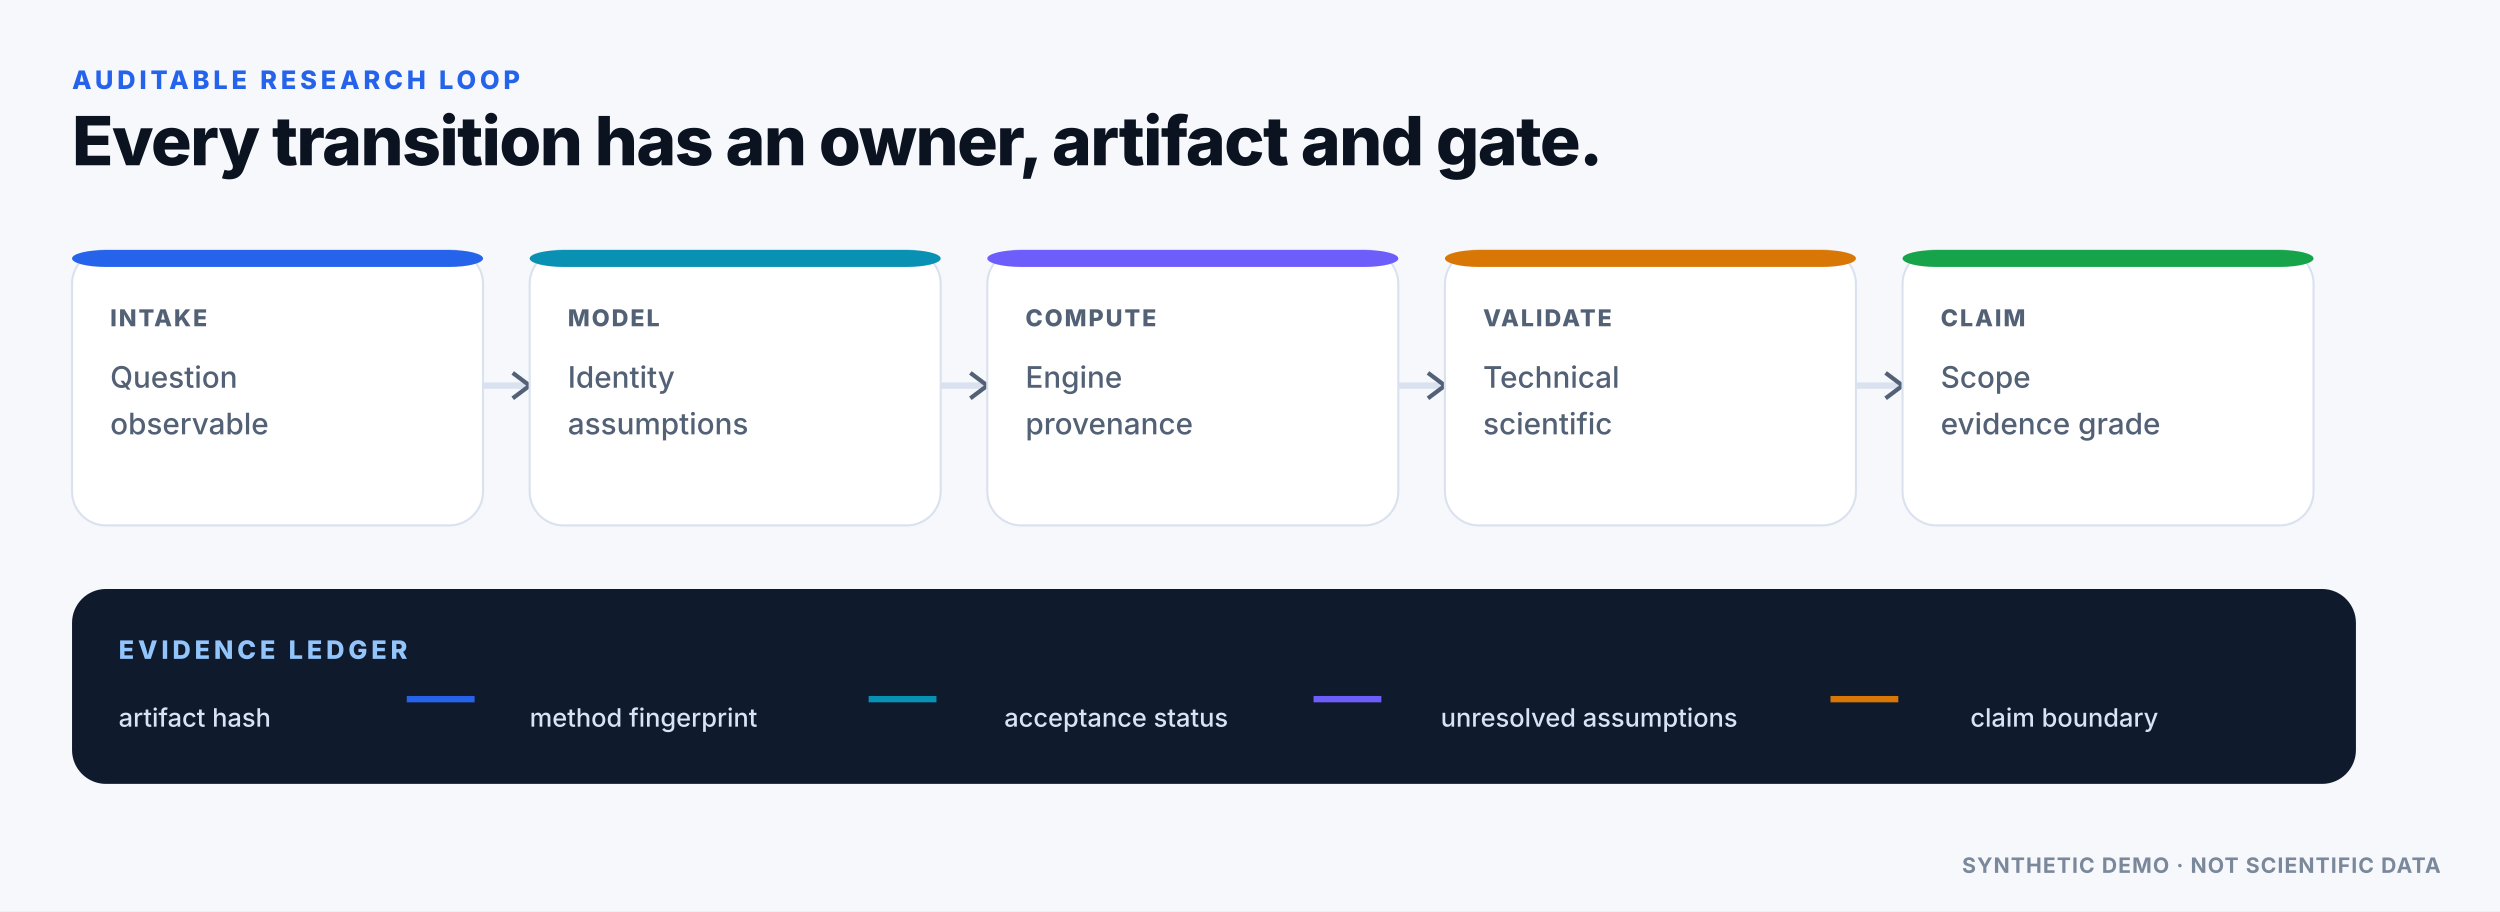
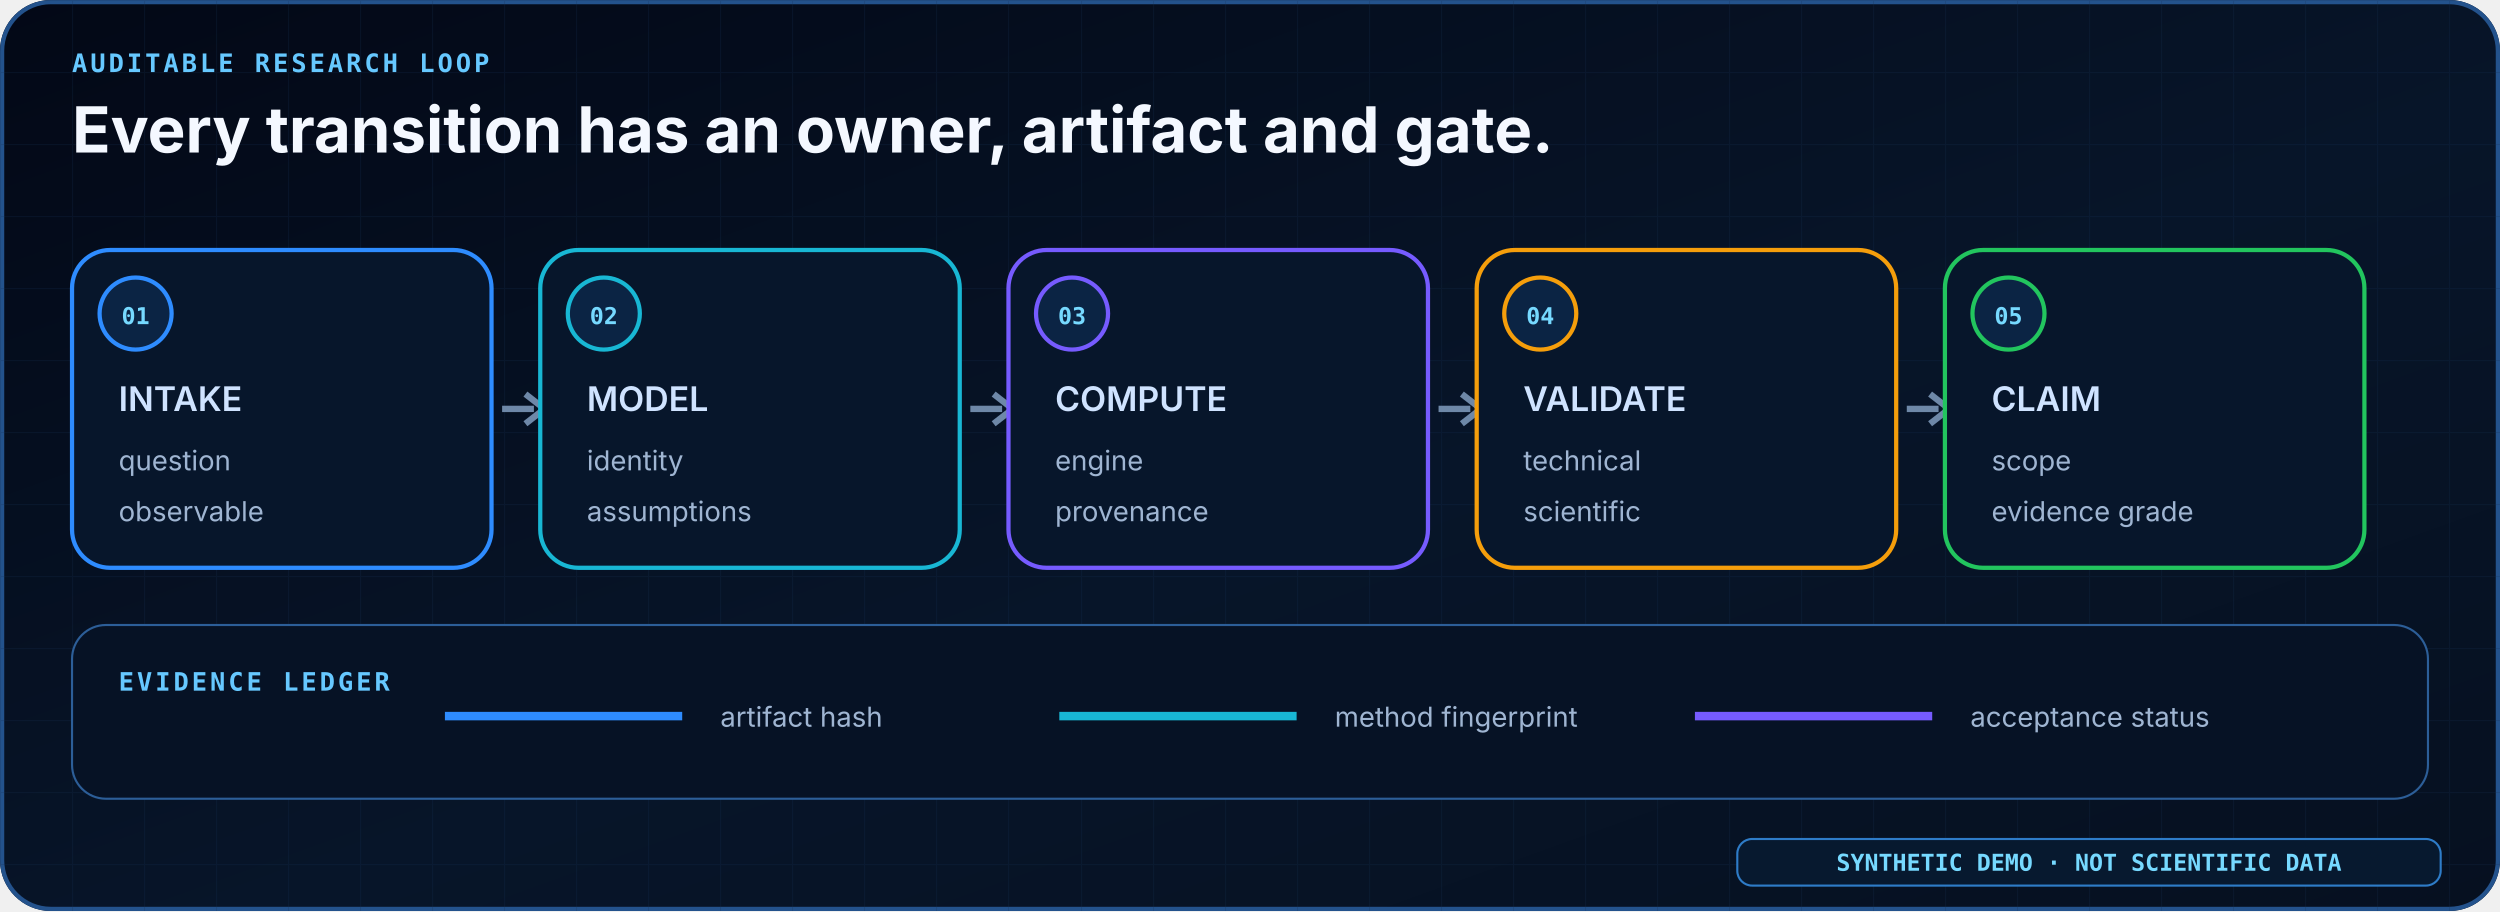
- <svg xmlns="http://www.w3.org/2000/svg" width="1180" height="430" viewBox="0 0 1180 430" role="img" aria-labelledby="title desc">
+ <svg xmlns="http://www.w3.org/2000/svg" width="1180" height="430" viewBox="0 0 1180 430" role="img" aria-label="TsaoDFT auditable research loop">
  <defs>
-     <pattern id="dotgrid" width="24" height="24" patternUnits="userSpaceOnUse">
-       <circle cx="2" cy="2" r="1" fill="#E9EEF5" />
+     <linearGradient id="bg" x1="0" y1="0" x2="1" y2="1">
+       <stop offset="0" stop-color="#030816" />
+       <stop offset="0.55" stop-color="#071529" />
+       <stop offset="1" stop-color="#061020" />
+     </linearGradient>
+     <linearGradient id="blue" x1="0" y1="0" x2="1" y2="0">
+       <stop offset="0" stop-color="#2E8CFF" />
+       <stop offset="1" stop-color="#62D4FF" />
+     </linearGradient>
+     <linearGradient id="violet" x1="0" y1="0" x2="1" y2="0">
+       <stop offset="0" stop-color="#6D5DFB" />
+       <stop offset="1" stop-color="#D06BFF" />
+     </linearGradient>
+     <linearGradient id="warm" x1="0" y1="0" x2="1" y2="0">
+       <stop offset="0" stop-color="#F59E0B" />
+       <stop offset="1" stop-color="#FB4B5A" />
+     </linearGradient>
+     <pattern id="grid" width="34" height="34" patternUnits="userSpaceOnUse">
+       <path d="M 34 0 L 0 0 0 34" fill="none" stroke="#173052" stroke-width="1" opacity=".55" />
    </pattern>
-     <filter id="shadow" x="-20%" y="-20%" width="140%" height="140%">
-       <feDropShadow dx="0" dy="8" stdDeviation="14" flood-color="#0B1220" flood-opacity=".08" />
+     <filter id="glow" x="-50%" y="-50%" width="200%" height="200%">
+       <feGaussianBlur stdDeviation="4" result="b" />
+       <feMerge>
+         <feMergeNode in="b" />
+         <feMergeNode in="SourceGraphic" />
+       </feMerge>
    </filter>
+     <style>
+     .h1 {font:700 30px Inter,Segoe UI,sans-serif;fill:#F4F8FF}
+     .ey {font:700 12px ui-monospace,SFMono-Regular,Consolas,monospace;letter-spacing:1.4px;fill:#66C8FF}
+     .t {font:600 16px Inter,Segoe UI,sans-serif;fill:#CFE3FF}
+     .s {font:400 13px Inter,Segoe UI,sans-serif;fill:#9FB5D2}
+     .mono {font:600 11px ui-monospace,SFMono-Regular,Consolas,monospace;fill:#76D9FF}
+     .chip {font:700 10px ui-monospace,SFMono-Regular,Consolas,monospace}
+   </style>
  </defs>
-   <style>
- .text{font-family:Inter,Segoe UI,Arial,sans-serif;fill:#0B1220}
- .mono{font-family:JetBrains Mono,SFMono-Regular,Consolas,monospace;fill:#0B1220}
- .eyebrow{font-family:Inter,Segoe UI,Arial,sans-serif;font-size:12px;font-weight:800;letter-spacing:1.8px;fill:#2563EB}
- .title{font-family:Inter,Segoe UI,Arial,sans-serif;font-size:32px;font-weight:780;letter-spacing:-.7px;fill:#0B1220}
- .h2{font-family:Inter,Segoe UI,Arial,sans-serif;font-size:20px;font-weight:760;fill:#0B1220}
- .body{font-family:Inter,Segoe UI,Arial,sans-serif;font-size:14px;font-weight:450;fill:#526175}
- .small{font-family:Inter,Segoe UI,Arial,sans-serif;font-size:12px;font-weight:500;fill:#526175}
- .tiny{font-family:Inter,Segoe UI,Arial,sans-serif;font-size:10px;font-weight:650;letter-spacing:.5px;fill:#7A889B}
- .label{font-family:Inter,Segoe UI,Arial,sans-serif;font-size:11px;font-weight:800;letter-spacing:.9px;fill:#526175}
- .mono12{font-family:JetBrains Mono,SFMono-Regular,Consolas,monospace;font-size:12px;font-weight:600;fill:#0B1220}
- </style>
-   <rect x="0" y="0" width="1180" height="430" rx="0" fill="#F6F8FC" />
-   <text x="34" y="42" class="eyebrow">AUDITABLE RESEARCH LOOP</text>
-   <text x="34" y="78" class="title">Every transition has an owner, artifact and gate.</text>
-   <rect x="34" y="118" width="194" height="130" rx="16" fill="#FFFFFF" stroke="#D9E2EE" stroke-width="1" />
-   <rect x="34" y="118" width="194" height="8" rx="16" fill="#2563EB" />
-   <text x="52" y="154" class="label">INTAKE</text>
-   <text x="52" y="183" class="body">
-     <tspan x="52" dy="0">Question</tspan>
-     <tspan x="52" dy="22">observable</tspan>
-   </text>
-   <line x1="228" y1="182" x2="248" y2="182" stroke="#D9E2EE" stroke-width="3" />
-   <path d="M242 176 L250 182 L242 188" fill="none" stroke="#526175" stroke-width="2" />
-   <rect x="250" y="118" width="194" height="130" rx="16" fill="#FFFFFF" stroke="#D9E2EE" stroke-width="1" />
-   <rect x="250" y="118" width="194" height="8" rx="16" fill="#0891B2" />
-   <text x="268" y="154" class="label">MODEL</text>
-   <text x="268" y="183" class="body">
-     <tspan x="268" dy="0">Identity</tspan>
-     <tspan x="268" dy="22">assumptions</tspan>
-   </text>
-   <line x1="444" y1="182" x2="464" y2="182" stroke="#D9E2EE" stroke-width="3" />
-   <path d="M458 176 L466 182 L458 188" fill="none" stroke="#526175" stroke-width="2" />
-   <rect x="466" y="118" width="194" height="130" rx="16" fill="#FFFFFF" stroke="#D9E2EE" stroke-width="1" />
-   <rect x="466" y="118" width="194" height="8" rx="16" fill="#6D5DFB" />
-   <text x="484" y="154" class="label">COMPUTE</text>
-   <text x="484" y="183" class="body">
-     <tspan x="484" dy="0">Engine</tspan>
-     <tspan x="484" dy="22">provenance</tspan>
-   </text>
-   <line x1="660" y1="182" x2="680" y2="182" stroke="#D9E2EE" stroke-width="3" />
-   <path d="M674 176 L682 182 L674 188" fill="none" stroke="#526175" stroke-width="2" />
-   <rect x="682" y="118" width="194" height="130" rx="16" fill="#FFFFFF" stroke="#D9E2EE" stroke-width="1" />
-   <rect x="682" y="118" width="194" height="8" rx="16" fill="#D97706" />
-   <text x="700" y="154" class="label">VALIDATE</text>
-   <text x="700" y="183" class="body">
-     <tspan x="700" dy="0">Technical</tspan>
-     <tspan x="700" dy="22">scientific</tspan>
-   </text>
-   <line x1="876" y1="182" x2="896" y2="182" stroke="#D9E2EE" stroke-width="3" />
-   <path d="M890 176 L898 182 L890 188" fill="none" stroke="#526175" stroke-width="2" />
-   <rect x="898" y="118" width="194" height="130" rx="16" fill="#FFFFFF" stroke="#D9E2EE" stroke-width="1" />
-   <rect x="898" y="118" width="194" height="8" rx="16" fill="#16A34A" />
-   <text x="916" y="154" class="label">CLAIM</text>
-   <text x="916" y="183" class="body">
-     <tspan x="916" dy="0">Scope</tspan>
-     <tspan x="916" dy="22">evidence grade</tspan>
-   </text>
-   <rect x="34" y="278" width="1078" height="92" rx="16" fill="#101A2D" />
-   <text x="56" y="311" class="eyebrow" style="fill:#93C5FD">EVIDENCE LEDGER</text>
-   <text x="56" y="343" class="small" style="fill:#D7E4F5">artifact hash</text>
-   <text x="250" y="343" class="small" style="fill:#D7E4F5">method fingerprint</text>
-   <text x="474" y="343" class="small" style="fill:#D7E4F5">acceptance status</text>
-   <text x="680" y="343" class="small" style="fill:#D7E4F5">unresolved assumptions</text>
-   <text x="930" y="343" class="small" style="fill:#D7E4F5">claim boundary</text>
-   <line x1="192" y1="330" x2="224" y2="330" stroke="#2563EB" stroke-width="3" />
-   <line x1="410" y1="330" x2="442" y2="330" stroke="#0891B2" stroke-width="3" />
-   <line x1="620" y1="330" x2="652" y2="330" stroke="#6D5DFB" stroke-width="3" />
-   <line x1="864" y1="330" x2="896" y2="330" stroke="#D97706" stroke-width="3" />
-   <text x="1152" y="412" class="tiny" text-anchor="end">SYNTHETIC DEMO · NOT SCIENTIFIC DATA</text>
+   <rect width="1180" height="430" rx="24" fill="url(#bg)" />
+   <rect x="1" y="1" width="1178" height="428" rx="23" fill="none" stroke="#23528C" stroke-width="2" />
+   <rect width="1180" height="430" rx="24" fill="url(#grid)" opacity=".42" />
+   <text x="34" y="34" class="ey">AUDITABLE RESEARCH LOOP</text>
+   <text x="34" y="72" class="h1">Every transition has an owner, artifact and gate.</text>
+   <rect x="34" y="118" width="198" height="150" rx="18" fill="#07162B" stroke="#2E8CFF" stroke-width="2" />
+   <circle cx="64" cy="148" r="17" fill="#0B2444" stroke="#2E8CFF" stroke-width="2" />
+   <text x="64" y="153" text-anchor="middle" class="mono">01</text>
+   <text x="56" y="194" class="t">INTAKE</text>
+   <text x="56" y="222" class="s">question</text>
+   <text x="56" y="246" class="s">observable</text>
+   <path d="M 237 193 H 252" stroke="#6E88A8" stroke-width="3" />
+   <path d="M 248 186 L 257 193 L 248 200" fill="none" stroke="#6E88A8" stroke-width="3" />
+   <rect x="255" y="118" width="198" height="150" rx="18" fill="#07162B" stroke="#18B7D4" stroke-width="2" />
+   <circle cx="285" cy="148" r="17" fill="#0B2444" stroke="#18B7D4" stroke-width="2" />
+   <text x="285" y="153" text-anchor="middle" class="mono">02</text>
+   <text x="277" y="194" class="t">MODEL</text>
+   <text x="277" y="222" class="s">identity</text>
+   <text x="277" y="246" class="s">assumptions</text>
+   <path d="M 458 193 H 473" stroke="#6E88A8" stroke-width="3" />
+   <path d="M 469 186 L 478 193 L 469 200" fill="none" stroke="#6E88A8" stroke-width="3" />
+   <rect x="476" y="118" width="198" height="150" rx="18" fill="#07162B" stroke="#765BFF" stroke-width="2" />
+   <circle cx="506" cy="148" r="17" fill="#0B2444" stroke="#765BFF" stroke-width="2" />
+   <text x="506" y="153" text-anchor="middle" class="mono">03</text>
+   <text x="498" y="194" class="t">COMPUTE</text>
+   <text x="498" y="222" class="s">engine</text>
+   <text x="498" y="246" class="s">provenance</text>
+   <path d="M 679 193 H 694" stroke="#6E88A8" stroke-width="3" />
+   <path d="M 690 186 L 699 193 L 690 200" fill="none" stroke="#6E88A8" stroke-width="3" />
+   <rect x="697" y="118" width="198" height="150" rx="18" fill="#07162B" stroke="#F59E0B" stroke-width="2" />
+   <circle cx="727" cy="148" r="17" fill="#0B2444" stroke="#F59E0B" stroke-width="2" />
+   <text x="727" y="153" text-anchor="middle" class="mono">04</text>
+   <text x="719" y="194" class="t">VALIDATE</text>
+   <text x="719" y="222" class="s">technical</text>
+   <text x="719" y="246" class="s">scientific</text>
+   <path d="M 900 193 H 915" stroke="#6E88A8" stroke-width="3" />
+   <path d="M 911 186 L 920 193 L 911 200" fill="none" stroke="#6E88A8" stroke-width="3" />
+   <rect x="918" y="118" width="198" height="150" rx="18" fill="#07162B" stroke="#22C55E" stroke-width="2" />
+   <circle cx="948" cy="148" r="17" fill="#0B2444" stroke="#22C55E" stroke-width="2" />
+   <text x="948" y="153" text-anchor="middle" class="mono">05</text>
+   <text x="940" y="194" class="t">CLAIM</text>
+   <text x="940" y="222" class="s">scope</text>
+   <text x="940" y="246" class="s">evidence grade</text>
+   <rect x="34" y="295" width="1112" height="82" rx="16" fill="#061225" stroke="#2C5E98" />
+   <text x="56" y="326" class="ey">EVIDENCE LEDGER</text>
+   <path d="M 210 338 H 322" stroke="#2E8CFF" stroke-width="4" />
+   <text x="340" y="343" class="s">artifact hash</text>
+   <path d="M 500 338 H 612" stroke="#18B7D4" stroke-width="4" />
+   <text x="630" y="343" class="s">method fingerprint</text>
+   <path d="M 800 338 H 912" stroke="#765BFF" stroke-width="4" />
+   <text x="930" y="343" class="s">acceptance status</text>
+   <rect x="820" y="396" width="332" height="22" rx="7" fill="#07192F" stroke="#2E7CC8" />
+   <text x="986" y="411" text-anchor="middle" class="mono">SYNTHETIC DEMO · NOT SCIENTIFIC DATA</text>
</svg>
